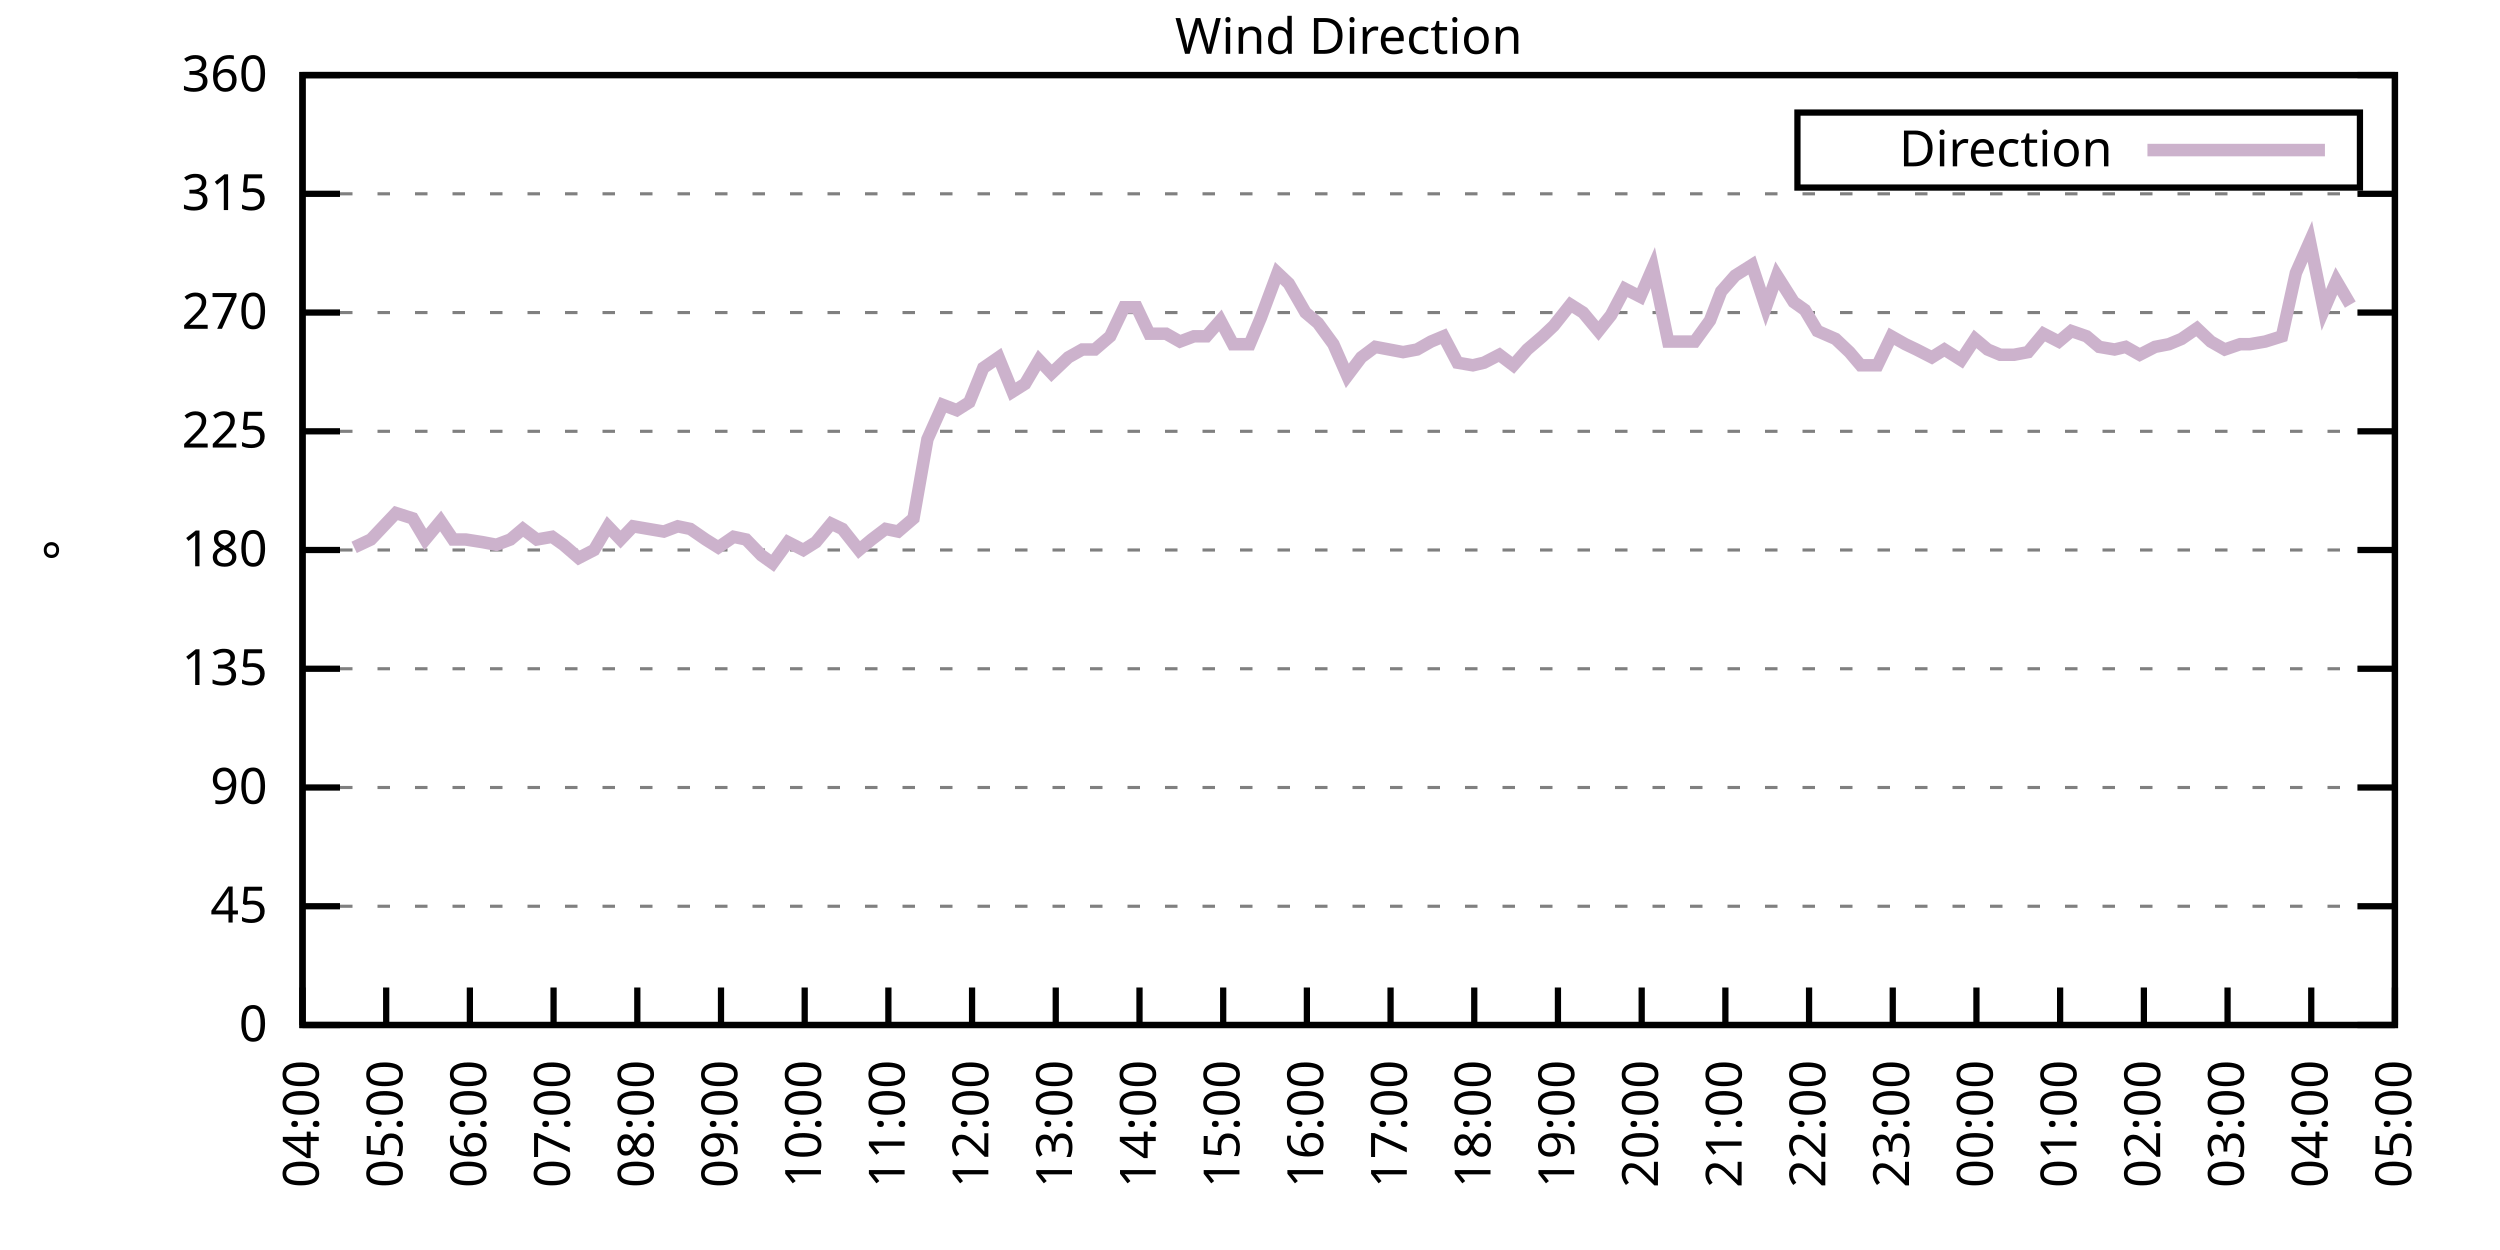
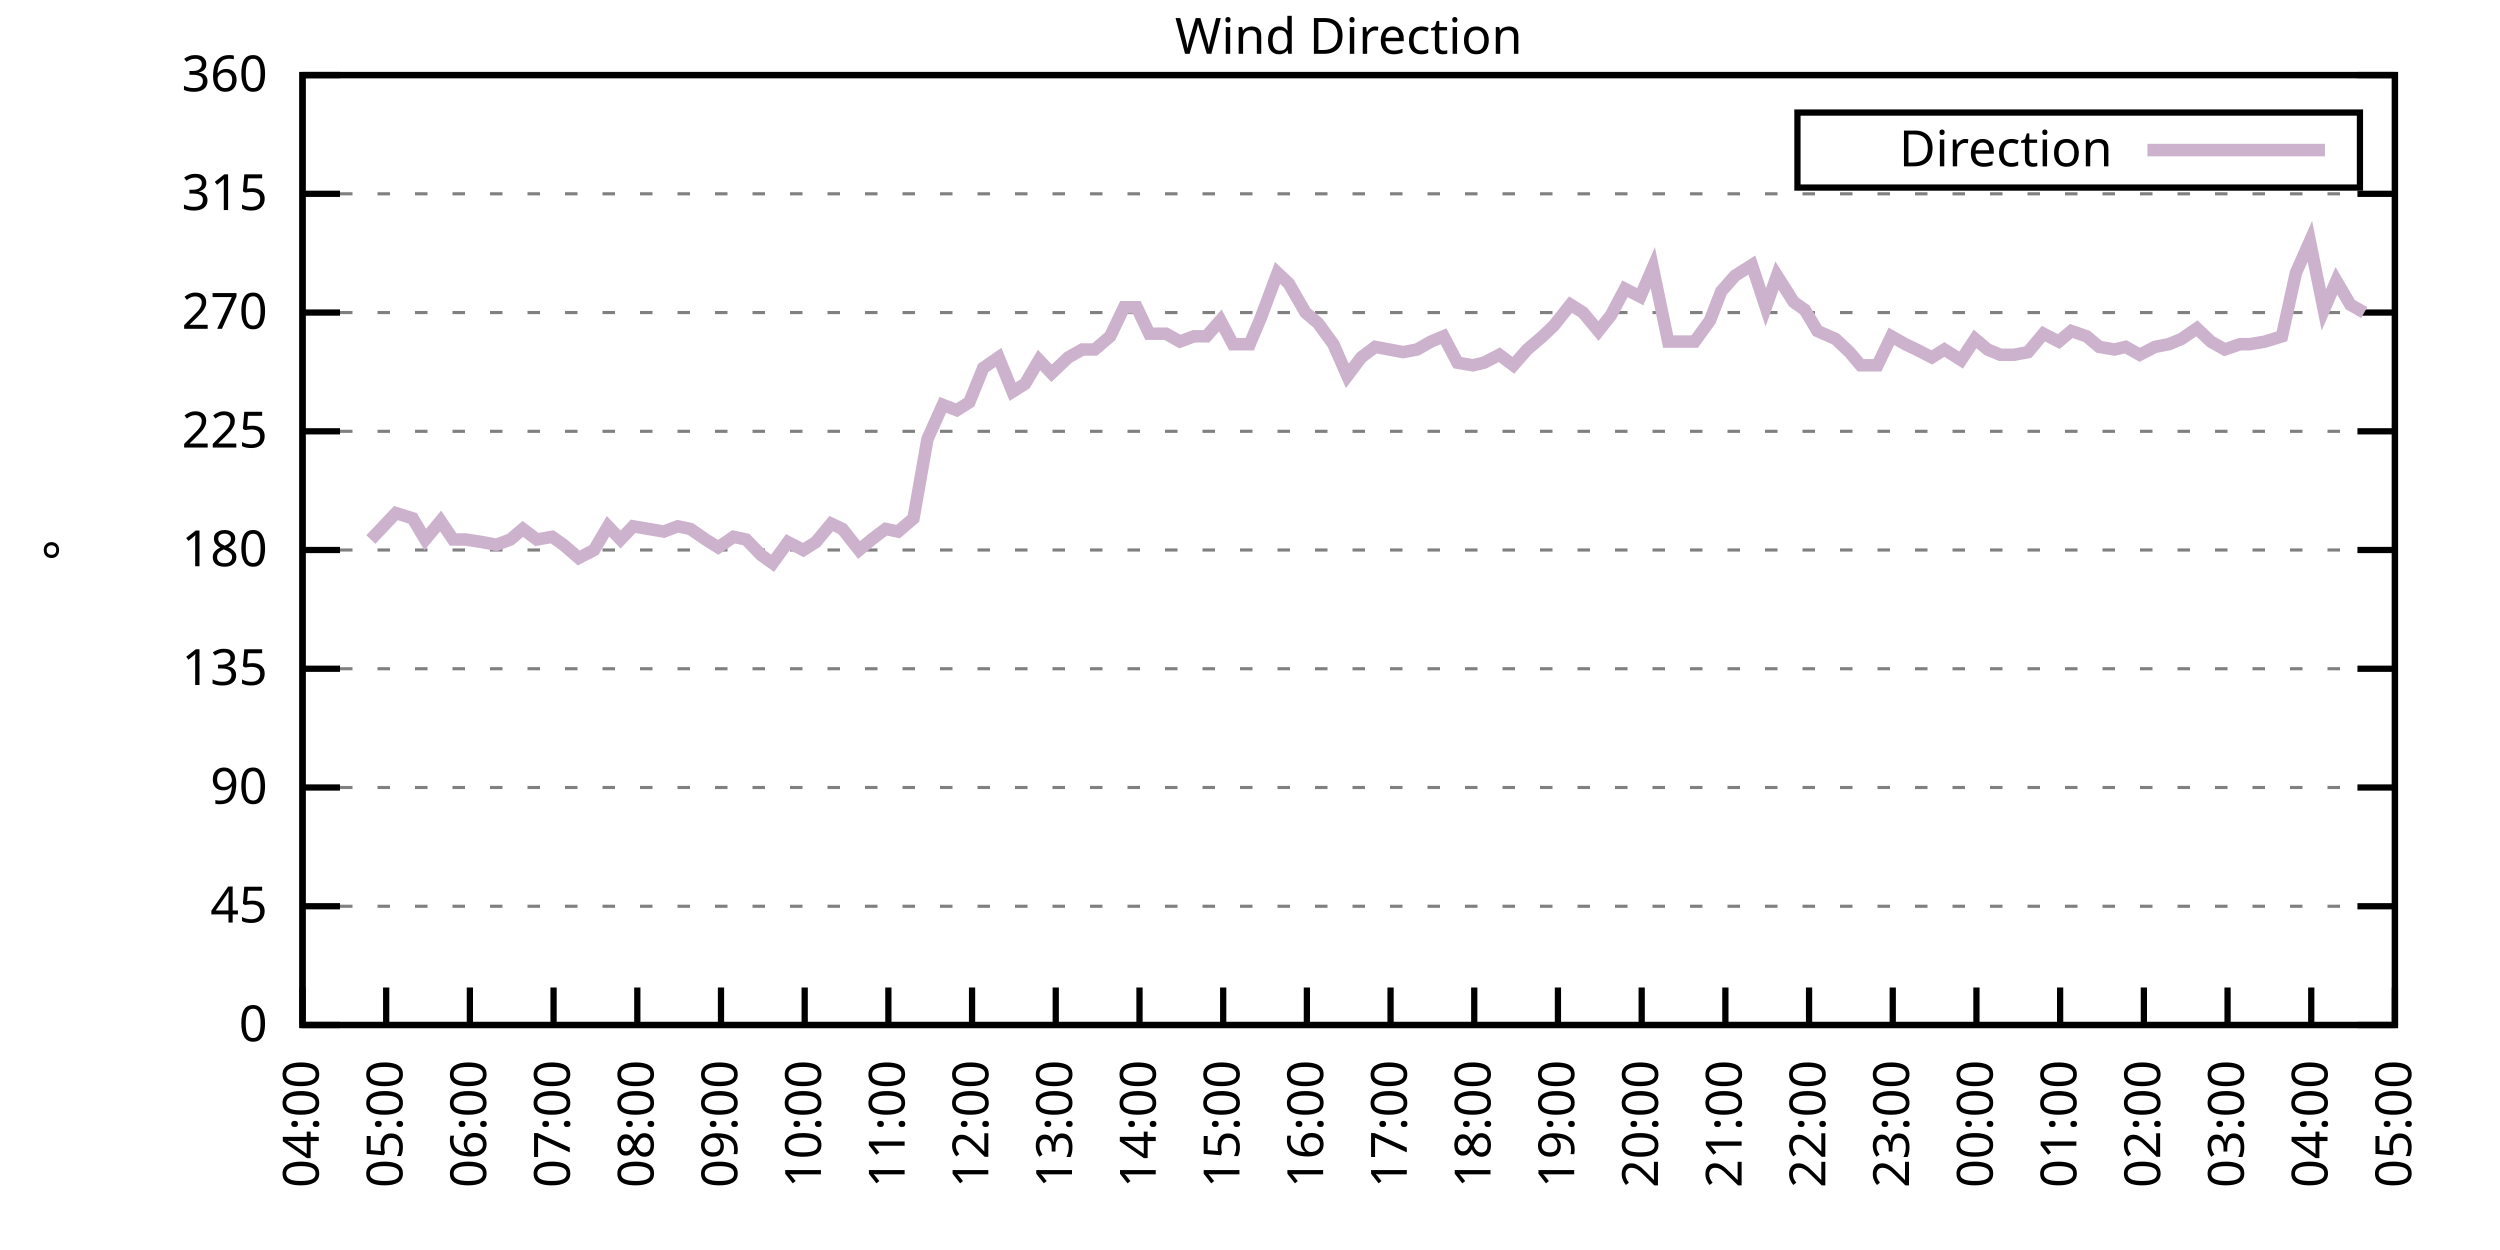
<svg xmlns="http://www.w3.org/2000/svg" xmlns:xlink="http://www.w3.org/1999/xlink" width="400" height="200" viewBox="0 0 400 200">
  <g id="gnuplot_canvas">
    <rect x="0" y="0" width="400" height="200" fill="none" />
    <defs>
      <circle id="gpDot" r="0.5" stroke-width="0.5" stroke="currentColor" />
      <path id="gpPt0" stroke-width="0.333" stroke="currentColor" d="M-1,0 h2 M0,-1 v2" />
      <path id="gpPt1" stroke-width="0.333" stroke="currentColor" d="M-1,-1 L1,1 M1,-1 L-1,1" />
      <path id="gpPt2" stroke-width="0.333" stroke="currentColor" d="M-1,0 L1,0 M0,-1 L0,1 M-1,-1 L1,1 M-1,1 L1,-1" />
      <rect id="gpPt3" stroke-width="0.333" stroke="currentColor" x="-1" y="-1" width="2" height="2" />
      <rect id="gpPt4" stroke-width="0.333" stroke="currentColor" fill="currentColor" x="-1" y="-1" width="2" height="2" />
      <circle id="gpPt5" stroke-width="0.333" stroke="currentColor" cx="0" cy="0" r="1" />
      <use xlink:href="#gpPt5" id="gpPt6" fill="currentColor" stroke="none" />
      <path id="gpPt7" stroke-width="0.333" stroke="currentColor" d="M0,-1.33 L-1.33,0.67 L1.33,0.67 z" />
      <use xlink:href="#gpPt7" id="gpPt8" fill="currentColor" stroke="none" />
      <use xlink:href="#gpPt7" id="gpPt9" stroke="currentColor" transform="rotate(180)" />
      <use xlink:href="#gpPt9" id="gpPt10" fill="currentColor" stroke="none" />
      <use xlink:href="#gpPt3" id="gpPt11" stroke="currentColor" transform="rotate(45)" />
      <use xlink:href="#gpPt11" id="gpPt12" fill="currentColor" stroke="none" />
      <path id="gpPt13" stroke-width="0.333" stroke="currentColor" d="M0,1.330 L1.265,0.411 L0.782,-1.067 L-0.782,-1.076 L-1.265,0.411 z" />
      <use xlink:href="#gpPt13" id="gpPt14" fill="currentColor" stroke="none" />
      <filter id="textbox" filterUnits="objectBoundingBox" x="0" y="0" height="1" width="1">
        <feFlood flood-color="white" flood-opacity="1" result="bgnd" />
        <feComposite in="SourceGraphic" in2="bgnd" operator="atop" />
      </filter>
      <filter id="greybox" filterUnits="objectBoundingBox" x="0" y="0" height="1" width="1">
        <feFlood flood-color="lightgrey" flood-opacity="1" result="grey" />
        <feComposite in="SourceGraphic" in2="grey" operator="atop" />
      </filter>
    </defs>
    <g fill="none" color="white" stroke="currentColor" stroke-width="1.00" stroke-linecap="butt" stroke-linejoin="miter">
</g>
    <g fill="none" color="black" stroke="currentColor" stroke-width="1.00" stroke-linecap="butt" stroke-linejoin="miter">
      <g stroke="none" shape-rendering="crispEdges">
        <polygon fill="rgb(255, 255, 255)" points="48.40,164.00 383.18,164.00 383.18,12.02 48.40,12.02 " />
      </g>
    </g>
    <g fill="none" color="black" stroke="currentColor" stroke-width="1.00" stroke-linecap="butt" stroke-linejoin="miter">
</g>
    <g fill="none" color="black" stroke="black" stroke-width="0.50" stroke-linecap="butt" stroke-linejoin="miter">
</g>
    <g fill="none" color="gray" stroke="currentColor" stroke-width="0.50" stroke-linecap="butt" stroke-linejoin="miter">
      <path stroke="gray" stroke-dasharray="2,4" class="gridline" d="M48.40,164.00 L383.19,164.00  " />
    </g>
    <g fill="none" color="gray" stroke="gray" stroke-width="1.00" stroke-linecap="butt" stroke-linejoin="miter">
</g>
    <g fill="none" color="black" stroke="currentColor" stroke-width="1.00" stroke-linecap="butt" stroke-linejoin="miter">
      <path stroke="black" d="M48.40,164.00 L54.40,164.00 M383.19,164.00 L377.19,164.00  " />
      <g transform="translate(42.80,166.60)" stroke="none" fill="black" font-family="Sans" font-size="8.00" text-anchor="end">
        <text>
          <tspan font-family="Sans"> 0</tspan>
        </text>
      </g>
    </g>
    <g fill="none" color="black" stroke="currentColor" stroke-width="1.00" stroke-linecap="butt" stroke-linejoin="miter">
</g>
    <g fill="none" color="black" stroke="black" stroke-width="0.50" stroke-linecap="butt" stroke-linejoin="miter">
</g>
    <g fill="none" color="gray" stroke="currentColor" stroke-width="0.50" stroke-linecap="butt" stroke-linejoin="miter">
      <path stroke="gray" stroke-dasharray="2,4" class="gridline" d="M48.40,145.00 L383.19,145.00  " />
    </g>
    <g fill="none" color="gray" stroke="gray" stroke-width="1.00" stroke-linecap="butt" stroke-linejoin="miter">
</g>
    <g fill="none" color="black" stroke="currentColor" stroke-width="1.00" stroke-linecap="butt" stroke-linejoin="miter">
      <path stroke="black" d="M48.40,145.00 L54.40,145.00 M383.19,145.00 L377.19,145.00  " />
      <g transform="translate(42.80,147.60)" stroke="none" fill="black" font-family="Sans" font-size="8.00" text-anchor="end">
        <text>
          <tspan font-family="Sans"> 45</tspan>
        </text>
      </g>
    </g>
    <g fill="none" color="black" stroke="currentColor" stroke-width="1.00" stroke-linecap="butt" stroke-linejoin="miter">
</g>
    <g fill="none" color="black" stroke="black" stroke-width="0.50" stroke-linecap="butt" stroke-linejoin="miter">
</g>
    <g fill="none" color="gray" stroke="currentColor" stroke-width="0.50" stroke-linecap="butt" stroke-linejoin="miter">
      <path stroke="gray" stroke-dasharray="2,4" class="gridline" d="M48.40,126.00 L383.19,126.00  " />
    </g>
    <g fill="none" color="gray" stroke="gray" stroke-width="1.00" stroke-linecap="butt" stroke-linejoin="miter">
</g>
    <g fill="none" color="black" stroke="currentColor" stroke-width="1.00" stroke-linecap="butt" stroke-linejoin="miter">
      <path stroke="black" d="M48.40,126.00 L54.40,126.00 M383.19,126.00 L377.19,126.00  " />
      <g transform="translate(42.80,128.60)" stroke="none" fill="black" font-family="Sans" font-size="8.00" text-anchor="end">
        <text>
          <tspan font-family="Sans"> 90</tspan>
        </text>
      </g>
    </g>
    <g fill="none" color="black" stroke="currentColor" stroke-width="1.00" stroke-linecap="butt" stroke-linejoin="miter">
</g>
    <g fill="none" color="black" stroke="black" stroke-width="0.50" stroke-linecap="butt" stroke-linejoin="miter">
</g>
    <g fill="none" color="gray" stroke="currentColor" stroke-width="0.50" stroke-linecap="butt" stroke-linejoin="miter">
      <path stroke="gray" stroke-dasharray="2,4" class="gridline" d="M48.40,107.00 L383.19,107.00  " />
    </g>
    <g fill="none" color="gray" stroke="gray" stroke-width="1.00" stroke-linecap="butt" stroke-linejoin="miter">
</g>
    <g fill="none" color="black" stroke="currentColor" stroke-width="1.00" stroke-linecap="butt" stroke-linejoin="miter">
      <path stroke="black" d="M48.40,107.00 L54.40,107.00 M383.19,107.00 L377.19,107.00  " />
      <g transform="translate(42.80,109.60)" stroke="none" fill="black" font-family="Sans" font-size="8.00" text-anchor="end">
        <text>
          <tspan font-family="Sans"> 135</tspan>
        </text>
      </g>
    </g>
    <g fill="none" color="black" stroke="currentColor" stroke-width="1.00" stroke-linecap="butt" stroke-linejoin="miter">
</g>
    <g fill="none" color="black" stroke="black" stroke-width="0.50" stroke-linecap="butt" stroke-linejoin="miter">
</g>
    <g fill="none" color="gray" stroke="currentColor" stroke-width="0.50" stroke-linecap="butt" stroke-linejoin="miter">
      <path stroke="gray" stroke-dasharray="2,4" class="gridline" d="M48.40,88.00 L383.19,88.00  " />
    </g>
    <g fill="none" color="gray" stroke="gray" stroke-width="1.00" stroke-linecap="butt" stroke-linejoin="miter">
</g>
    <g fill="none" color="black" stroke="currentColor" stroke-width="1.00" stroke-linecap="butt" stroke-linejoin="miter">
      <path stroke="black" d="M48.40,88.00 L54.40,88.00 M383.19,88.00 L377.19,88.00  " />
      <g transform="translate(42.80,90.60)" stroke="none" fill="black" font-family="Sans" font-size="8.00" text-anchor="end">
        <text>
          <tspan font-family="Sans"> 180</tspan>
        </text>
      </g>
    </g>
    <g fill="none" color="black" stroke="currentColor" stroke-width="1.00" stroke-linecap="butt" stroke-linejoin="miter">
</g>
    <g fill="none" color="black" stroke="black" stroke-width="0.50" stroke-linecap="butt" stroke-linejoin="miter">
</g>
    <g fill="none" color="gray" stroke="currentColor" stroke-width="0.50" stroke-linecap="butt" stroke-linejoin="miter">
      <path stroke="gray" stroke-dasharray="2,4" class="gridline" d="M48.40,69.01 L383.19,69.01  " />
    </g>
    <g fill="none" color="gray" stroke="gray" stroke-width="1.00" stroke-linecap="butt" stroke-linejoin="miter">
</g>
    <g fill="none" color="black" stroke="currentColor" stroke-width="1.00" stroke-linecap="butt" stroke-linejoin="miter">
      <path stroke="black" d="M48.40,69.01 L54.40,69.01 M383.19,69.01 L377.19,69.01  " />
      <g transform="translate(42.80,71.61)" stroke="none" fill="black" font-family="Sans" font-size="8.00" text-anchor="end">
        <text>
          <tspan font-family="Sans"> 225</tspan>
        </text>
      </g>
    </g>
    <g fill="none" color="black" stroke="currentColor" stroke-width="1.00" stroke-linecap="butt" stroke-linejoin="miter">
</g>
    <g fill="none" color="black" stroke="black" stroke-width="0.50" stroke-linecap="butt" stroke-linejoin="miter">
</g>
    <g fill="none" color="gray" stroke="currentColor" stroke-width="0.50" stroke-linecap="butt" stroke-linejoin="miter">
      <path stroke="gray" stroke-dasharray="2,4" class="gridline" d="M48.40,50.01 L383.19,50.01  " />
    </g>
    <g fill="none" color="gray" stroke="gray" stroke-width="1.00" stroke-linecap="butt" stroke-linejoin="miter">
</g>
    <g fill="none" color="black" stroke="currentColor" stroke-width="1.00" stroke-linecap="butt" stroke-linejoin="miter">
      <path stroke="black" d="M48.40,50.01 L54.40,50.01 M383.19,50.01 L377.19,50.01  " />
      <g transform="translate(42.80,52.61)" stroke="none" fill="black" font-family="Sans" font-size="8.00" text-anchor="end">
        <text>
          <tspan font-family="Sans"> 270</tspan>
        </text>
      </g>
    </g>
    <g fill="none" color="black" stroke="currentColor" stroke-width="1.00" stroke-linecap="butt" stroke-linejoin="miter">
</g>
    <g fill="none" color="black" stroke="black" stroke-width="0.50" stroke-linecap="butt" stroke-linejoin="miter">
</g>
    <g fill="none" color="gray" stroke="currentColor" stroke-width="0.50" stroke-linecap="butt" stroke-linejoin="miter">
      <path stroke="gray" stroke-dasharray="2,4" class="gridline" d="M48.40,31.01 L383.19,31.01  " />
    </g>
    <g fill="none" color="gray" stroke="gray" stroke-width="1.00" stroke-linecap="butt" stroke-linejoin="miter">
</g>
    <g fill="none" color="black" stroke="currentColor" stroke-width="1.00" stroke-linecap="butt" stroke-linejoin="miter">
      <path stroke="black" d="M48.40,31.01 L54.40,31.01 M383.19,31.01 L377.19,31.01  " />
      <g transform="translate(42.80,33.61)" stroke="none" fill="black" font-family="Sans" font-size="8.00" text-anchor="end">
        <text>
          <tspan font-family="Sans"> 315</tspan>
        </text>
      </g>
    </g>
    <g fill="none" color="black" stroke="currentColor" stroke-width="1.00" stroke-linecap="butt" stroke-linejoin="miter">
</g>
    <g fill="none" color="black" stroke="black" stroke-width="0.50" stroke-linecap="butt" stroke-linejoin="miter">
</g>
    <g fill="none" color="gray" stroke="currentColor" stroke-width="0.50" stroke-linecap="butt" stroke-linejoin="miter">
      <path stroke="gray" stroke-dasharray="2,4" class="gridline" d="M48.40,12.01 L383.19,12.01  " />
    </g>
    <g fill="none" color="gray" stroke="gray" stroke-width="1.00" stroke-linecap="butt" stroke-linejoin="miter">
</g>
    <g fill="none" color="black" stroke="currentColor" stroke-width="1.00" stroke-linecap="butt" stroke-linejoin="miter">
      <path stroke="black" d="M48.40,12.01 L54.40,12.01 M383.19,12.01 L377.19,12.01  " />
      <g transform="translate(42.80,14.61)" stroke="none" fill="black" font-family="Sans" font-size="8.00" text-anchor="end">
        <text>
          <tspan font-family="Sans"> 360</tspan>
        </text>
      </g>
    </g>
    <g fill="none" color="black" stroke="currentColor" stroke-width="1.00" stroke-linecap="butt" stroke-linejoin="miter">
      <path stroke="black" d="M48.40,164.00 L48.40,158.00  " />
      <g transform="translate(51.00,169.60) rotate(270.00)" stroke="none" fill="black" font-family="Sans" font-size="8.00" text-anchor="end">
        <text>
          <tspan font-family="Sans">04:00</tspan>
        </text>
      </g>
    </g>
    <g fill="none" color="black" stroke="currentColor" stroke-width="1.00" stroke-linecap="butt" stroke-linejoin="miter">
      <path stroke="black" d="M61.79,164.00 L61.79,158.00  " />
      <g transform="translate(64.39,169.60) rotate(270.00)" stroke="none" fill="black" font-family="Sans" font-size="8.00" text-anchor="end">
        <text>
          <tspan font-family="Sans">05:00</tspan>
        </text>
      </g>
    </g>
    <g fill="none" color="black" stroke="currentColor" stroke-width="1.00" stroke-linecap="butt" stroke-linejoin="miter">
      <path stroke="black" d="M75.18,164.00 L75.18,158.00  " />
      <g transform="translate(77.78,169.60) rotate(270.00)" stroke="none" fill="black" font-family="Sans" font-size="8.00" text-anchor="end">
        <text>
          <tspan font-family="Sans">06:00</tspan>
        </text>
      </g>
    </g>
    <g fill="none" color="black" stroke="currentColor" stroke-width="1.00" stroke-linecap="butt" stroke-linejoin="miter">
      <path stroke="black" d="M88.57,164.00 L88.57,158.00  " />
      <g transform="translate(91.17,169.60) rotate(270.00)" stroke="none" fill="black" font-family="Sans" font-size="8.00" text-anchor="end">
        <text>
          <tspan font-family="Sans">07:00</tspan>
        </text>
      </g>
    </g>
    <g fill="none" color="black" stroke="currentColor" stroke-width="1.00" stroke-linecap="butt" stroke-linejoin="miter">
      <path stroke="black" d="M101.97,164.00 L101.97,158.00  " />
      <g transform="translate(104.57,169.60) rotate(270.00)" stroke="none" fill="black" font-family="Sans" font-size="8.00" text-anchor="end">
        <text>
          <tspan font-family="Sans">08:00</tspan>
        </text>
      </g>
    </g>
    <g fill="none" color="black" stroke="currentColor" stroke-width="1.00" stroke-linecap="butt" stroke-linejoin="miter">
      <path stroke="black" d="M115.36,164.00 L115.36,158.00  " />
      <g transform="translate(117.96,169.60) rotate(270.00)" stroke="none" fill="black" font-family="Sans" font-size="8.00" text-anchor="end">
        <text>
          <tspan font-family="Sans">09:00</tspan>
        </text>
      </g>
    </g>
    <g fill="none" color="black" stroke="currentColor" stroke-width="1.00" stroke-linecap="butt" stroke-linejoin="miter">
      <path stroke="black" d="M128.75,164.00 L128.75,158.00  " />
      <g transform="translate(131.35,169.60) rotate(270.00)" stroke="none" fill="black" font-family="Sans" font-size="8.00" text-anchor="end">
        <text>
          <tspan font-family="Sans">10:00</tspan>
        </text>
      </g>
    </g>
    <g fill="none" color="black" stroke="currentColor" stroke-width="1.00" stroke-linecap="butt" stroke-linejoin="miter">
      <path stroke="black" d="M142.14,164.00 L142.14,158.00  " />
      <g transform="translate(144.74,169.60) rotate(270.00)" stroke="none" fill="black" font-family="Sans" font-size="8.00" text-anchor="end">
        <text>
          <tspan font-family="Sans">11:00</tspan>
        </text>
      </g>
    </g>
    <g fill="none" color="black" stroke="currentColor" stroke-width="1.00" stroke-linecap="butt" stroke-linejoin="miter">
      <path stroke="black" d="M155.53,164.00 L155.53,158.00  " />
      <g transform="translate(158.13,169.60) rotate(270.00)" stroke="none" fill="black" font-family="Sans" font-size="8.00" text-anchor="end">
        <text>
          <tspan font-family="Sans">12:00</tspan>
        </text>
      </g>
    </g>
    <g fill="none" color="black" stroke="currentColor" stroke-width="1.00" stroke-linecap="butt" stroke-linejoin="miter">
      <path stroke="black" d="M168.92,164.00 L168.92,158.00  " />
      <g transform="translate(171.52,169.60) rotate(270.00)" stroke="none" fill="black" font-family="Sans" font-size="8.00" text-anchor="end">
        <text>
          <tspan font-family="Sans">13:00</tspan>
        </text>
      </g>
    </g>
    <g fill="none" color="black" stroke="currentColor" stroke-width="1.00" stroke-linecap="butt" stroke-linejoin="miter">
      <path stroke="black" d="M182.32,164.00 L182.32,158.00  " />
      <g transform="translate(184.92,169.60) rotate(270.00)" stroke="none" fill="black" font-family="Sans" font-size="8.00" text-anchor="end">
        <text>
          <tspan font-family="Sans">14:00</tspan>
        </text>
      </g>
    </g>
    <g fill="none" color="black" stroke="currentColor" stroke-width="1.00" stroke-linecap="butt" stroke-linejoin="miter">
      <path stroke="black" d="M195.71,164.00 L195.71,158.00  " />
      <g transform="translate(198.31,169.60) rotate(270.00)" stroke="none" fill="black" font-family="Sans" font-size="8.00" text-anchor="end">
        <text>
          <tspan font-family="Sans">15:00</tspan>
        </text>
      </g>
    </g>
    <g fill="none" color="black" stroke="currentColor" stroke-width="1.00" stroke-linecap="butt" stroke-linejoin="miter">
      <path stroke="black" d="M209.10,164.00 L209.10,158.00  " />
      <g transform="translate(211.70,169.60) rotate(270.00)" stroke="none" fill="black" font-family="Sans" font-size="8.00" text-anchor="end">
        <text>
          <tspan font-family="Sans">16:00</tspan>
        </text>
      </g>
    </g>
    <g fill="none" color="black" stroke="currentColor" stroke-width="1.00" stroke-linecap="butt" stroke-linejoin="miter">
      <path stroke="black" d="M222.49,164.00 L222.49,158.00  " />
      <g transform="translate(225.09,169.60) rotate(270.00)" stroke="none" fill="black" font-family="Sans" font-size="8.00" text-anchor="end">
        <text>
          <tspan font-family="Sans">17:00</tspan>
        </text>
      </g>
    </g>
    <g fill="none" color="black" stroke="currentColor" stroke-width="1.00" stroke-linecap="butt" stroke-linejoin="miter">
      <path stroke="black" d="M235.88,164.00 L235.88,158.00  " />
      <g transform="translate(238.48,169.60) rotate(270.00)" stroke="none" fill="black" font-family="Sans" font-size="8.00" text-anchor="end">
        <text>
          <tspan font-family="Sans">18:00</tspan>
        </text>
      </g>
    </g>
    <g fill="none" color="black" stroke="currentColor" stroke-width="1.00" stroke-linecap="butt" stroke-linejoin="miter">
      <path stroke="black" d="M249.27,164.00 L249.27,158.00  " />
      <g transform="translate(251.87,169.60) rotate(270.00)" stroke="none" fill="black" font-family="Sans" font-size="8.00" text-anchor="end">
        <text>
          <tspan font-family="Sans">19:00</tspan>
        </text>
      </g>
    </g>
    <g fill="none" color="black" stroke="currentColor" stroke-width="1.00" stroke-linecap="butt" stroke-linejoin="miter">
      <path stroke="black" d="M262.67,164.00 L262.67,158.00  " />
      <g transform="translate(265.27,169.60) rotate(270.00)" stroke="none" fill="black" font-family="Sans" font-size="8.00" text-anchor="end">
        <text>
          <tspan font-family="Sans">20:00</tspan>
        </text>
      </g>
    </g>
    <g fill="none" color="black" stroke="currentColor" stroke-width="1.00" stroke-linecap="butt" stroke-linejoin="miter">
      <path stroke="black" d="M276.06,164.00 L276.06,158.00  " />
      <g transform="translate(278.66,169.60) rotate(270.00)" stroke="none" fill="black" font-family="Sans" font-size="8.00" text-anchor="end">
        <text>
          <tspan font-family="Sans">21:00</tspan>
        </text>
      </g>
    </g>
    <g fill="none" color="black" stroke="currentColor" stroke-width="1.00" stroke-linecap="butt" stroke-linejoin="miter">
      <path stroke="black" d="M289.45,164.00 L289.45,158.00  " />
      <g transform="translate(292.05,169.60) rotate(270.00)" stroke="none" fill="black" font-family="Sans" font-size="8.00" text-anchor="end">
        <text>
          <tspan font-family="Sans">22:00</tspan>
        </text>
      </g>
    </g>
    <g fill="none" color="black" stroke="currentColor" stroke-width="1.00" stroke-linecap="butt" stroke-linejoin="miter">
      <path stroke="black" d="M302.84,164.00 L302.84,158.00  " />
      <g transform="translate(305.44,169.60) rotate(270.00)" stroke="none" fill="black" font-family="Sans" font-size="8.00" text-anchor="end">
        <text>
          <tspan font-family="Sans">23:00</tspan>
        </text>
      </g>
    </g>
    <g fill="none" color="black" stroke="currentColor" stroke-width="1.00" stroke-linecap="butt" stroke-linejoin="miter">
      <path stroke="black" d="M316.23,164.00 L316.23,158.00  " />
      <g transform="translate(318.83,169.60) rotate(270.00)" stroke="none" fill="black" font-family="Sans" font-size="8.00" text-anchor="end">
        <text>
          <tspan font-family="Sans">00:00</tspan>
        </text>
      </g>
    </g>
    <g fill="none" color="black" stroke="currentColor" stroke-width="1.00" stroke-linecap="butt" stroke-linejoin="miter">
      <path stroke="black" d="M329.62,164.00 L329.62,158.00  " />
      <g transform="translate(332.22,169.60) rotate(270.00)" stroke="none" fill="black" font-family="Sans" font-size="8.00" text-anchor="end">
        <text>
          <tspan font-family="Sans">01:00</tspan>
        </text>
      </g>
    </g>
    <g fill="none" color="black" stroke="currentColor" stroke-width="1.00" stroke-linecap="butt" stroke-linejoin="miter">
      <path stroke="black" d="M343.02,164.00 L343.02,158.00  " />
      <g transform="translate(345.62,169.60) rotate(270.00)" stroke="none" fill="black" font-family="Sans" font-size="8.00" text-anchor="end">
        <text>
          <tspan font-family="Sans">02:00</tspan>
        </text>
      </g>
    </g>
    <g fill="none" color="black" stroke="currentColor" stroke-width="1.00" stroke-linecap="butt" stroke-linejoin="miter">
      <path stroke="black" d="M356.41,164.00 L356.41,158.00  " />
      <g transform="translate(359.01,169.60) rotate(270.00)" stroke="none" fill="black" font-family="Sans" font-size="8.00" text-anchor="end">
        <text>
          <tspan font-family="Sans">03:00</tspan>
        </text>
      </g>
    </g>
    <g fill="none" color="black" stroke="currentColor" stroke-width="1.00" stroke-linecap="butt" stroke-linejoin="miter">
      <path stroke="black" d="M369.80,164.00 L369.80,158.00  " />
      <g transform="translate(372.40,169.60) rotate(270.00)" stroke="none" fill="black" font-family="Sans" font-size="8.00" text-anchor="end">
        <text>
          <tspan font-family="Sans">04:00</tspan>
        </text>
      </g>
    </g>
    <g fill="none" color="black" stroke="currentColor" stroke-width="1.00" stroke-linecap="butt" stroke-linejoin="miter">
      <path stroke="black" d="M383.19,164.00 L383.19,158.00  " />
      <g transform="translate(385.79,169.60) rotate(270.00)" stroke="none" fill="black" font-family="Sans" font-size="8.00" text-anchor="end">
        <text>
          <tspan font-family="Sans">05:00</tspan>
        </text>
      </g>
    </g>
    <g fill="none" color="black" stroke="currentColor" stroke-width="1.00" stroke-linecap="butt" stroke-linejoin="miter">
</g>
    <g fill="none" color="black" stroke="currentColor" stroke-width="1.00" stroke-linecap="butt" stroke-linejoin="miter">
      <path stroke="black" d="M48.40,12.01 L48.40,164.00 L383.19,164.00 L383.19,12.01 L48.40,12.01 Z  " />
    </g>
    <g fill="none" color="black" stroke="currentColor" stroke-width="1.00" stroke-linecap="butt" stroke-linejoin="miter">
</g>
    <g fill="none" color="black" stroke="currentColor" stroke-width="1.00" stroke-linecap="butt" stroke-linejoin="miter">
      <path stroke="black" d="M287.59,30.01 L287.59,18.01 L377.59,18.01 L377.59,30.01 L287.59,30.01 Z  " />
    </g>
    <g id="Wind_direction_plot_1">
      <g fill="none" color="white" stroke="black" stroke-width="2.00" stroke-linecap="butt" stroke-linejoin="miter">
</g>
      <g fill="none" color="black" stroke="currentColor" stroke-width="2.00" stroke-linecap="butt" stroke-linejoin="miter">
        <g transform="translate(337.99,26.61)" stroke="none" fill="black" font-family="Sans" font-size="8.00" text-anchor="end">
          <text>
            <tspan font-family="Sans">Direction</tspan>
          </text>
        </g>
      </g>
      <g fill="none" color="black" stroke="currentColor" stroke-width="2.00" stroke-linecap="butt" stroke-linejoin="miter">
-         <path stroke="rgb(204, 178, 204)" d="M343.59,24.01 L371.99,24.01 M56.66,87.58 L59.34,86.32 L63.35,82.09 L66.03,82.94 L68.04,86.32 L70.50,83.36   L72.50,86.32 L74.51,86.32 L77.19,86.74 L79.42,87.16 L81.66,86.32 L83.66,84.63 L85.90,86.32 L88.35,85.89   L90.14,87.16 L92.59,89.27 L95.05,88.00 L97.28,84.21 L99.29,86.32 L101.30,84.21 L103.75,84.63 L106.21,85.05   L108.44,84.21 L110.45,84.63 L112.90,86.32 L114.91,87.58 L117.37,85.89 L119.38,86.32 L121.83,88.85 L123.62,90.12   L126.07,86.74 L128.53,88.00 L130.54,86.74 L132.99,83.78 L134.78,84.63 L137.45,88.00 L139.46,86.32 L141.69,84.63   L143.70,85.05 L146.16,82.94 L148.39,70.27 L150.85,64.78 L153.08,65.63 L155.09,64.36 L157.32,58.87 L159.77,57.18   L162.01,62.67 L164.01,61.41 L166.25,57.61 L168.25,59.72 L170.93,57.18 L173.17,55.92 L175.17,55.92 L177.63,53.81   L179.86,49.16 L181.87,49.16 L183.88,53.39 L186.56,53.39 L188.79,54.65 L191.02,53.81 L193.03,53.81 L195.26,51.27   L197.27,55.07 L199.95,55.07 L201.73,50.85 L204.41,43.67 L206.20,45.36 L208.88,50.01 L210.88,51.70 L213.34,55.07   L215.57,60.14 L217.80,57.18 L220.04,55.50 L222.27,55.92 L224.50,56.34 L226.73,55.92 L228.96,54.65 L230.97,53.81   L233.20,58.03 L235.66,58.45 L237.44,58.03 L239.90,56.76 L242.13,58.45 L244.36,55.92 L246.82,53.81 L248.60,52.12   L251.28,48.74 L253.29,50.01 L255.75,52.96 L257.76,50.43 L259.99,46.21 L262.44,47.47 L264.45,42.83 L266.91,54.65   L269.14,54.65 L271.15,54.65 L273.60,51.27 L275.39,46.63 L277.62,44.10 L280.30,42.41 L282.53,49.16 L284.32,44.10   L286.99,48.32 L288.78,49.59 L290.79,52.96 L293.69,54.23 L295.92,56.34 L297.71,58.45 L300.39,58.45 L302.62,53.81   L304.85,55.07 L306.63,55.92 L309.09,57.18 L311.10,55.92 L313.78,57.61 L316.01,54.23 L318.02,55.92 L320.03,56.76   L322.26,56.76 L324.49,56.34 L326.95,53.39 L329.40,54.65 L331.41,52.96 L333.86,53.81 L335.87,55.50 L338.33,55.92   L340.11,55.50 L342.35,56.76 L344.80,55.50 L347.03,55.07 L349.04,54.23 L351.50,52.54 L353.73,54.65 L355.96,55.92   L358.42,55.07 L359.98,55.07 L362.43,54.65 L365.11,53.81 L367.34,43.67 L369.58,38.61 L371.81,49.59 L373.82,44.94   L376.05,48.74  " />
+         <path stroke="rgb(204, 178, 204)" d="M343.59,24.01 L371.99,24.01 M59.34,86.32 L63.35,82.09 L66.03,82.94 L68.04,86.32 L70.50,83.36 L72.50,86.32   L74.51,86.32 L77.19,86.74 L79.42,87.16 L81.66,86.32 L83.66,84.63 L85.90,86.32 L88.35,85.89 L90.14,87.16   L92.59,89.27 L95.05,88.00 L97.28,84.21 L99.29,86.32 L101.30,84.21 L103.75,84.63 L106.21,85.05 L108.44,84.21   L110.45,84.63 L112.90,86.32 L114.91,87.58 L117.37,85.89 L119.38,86.32 L121.83,88.85 L123.62,90.12 L126.07,86.74   L128.53,88.00 L130.54,86.74 L132.99,83.78 L134.78,84.63 L137.45,88.00 L139.46,86.32 L141.69,84.63 L143.70,85.05   L146.16,82.94 L148.39,70.27 L150.85,64.78 L153.08,65.63 L155.09,64.36 L157.32,58.87 L159.77,57.18 L162.01,62.67   L164.01,61.41 L166.25,57.61 L168.25,59.72 L170.93,57.18 L173.17,55.92 L175.17,55.92 L177.63,53.81 L179.86,49.16   L181.87,49.16 L183.88,53.39 L186.56,53.39 L188.79,54.65 L191.02,53.81 L193.03,53.81 L195.26,51.27 L197.27,55.07   L199.95,55.07 L201.73,50.85 L204.41,43.67 L206.20,45.36 L208.88,50.01 L210.88,51.70 L213.34,55.07 L215.57,60.14   L217.80,57.18 L220.04,55.50 L222.27,55.92 L224.50,56.34 L226.73,55.92 L228.96,54.65 L230.97,53.81 L233.20,58.03   L235.66,58.45 L237.44,58.03 L239.90,56.76 L242.13,58.45 L244.36,55.92 L246.82,53.81 L248.60,52.12 L251.28,48.74   L253.29,50.01 L255.75,52.96 L257.76,50.43 L259.99,46.21 L262.44,47.47 L264.45,42.83 L266.91,54.65 L269.14,54.65   L271.15,54.65 L273.60,51.27 L275.39,46.63 L277.62,44.10 L280.30,42.41 L282.53,49.16 L284.32,44.10 L286.99,48.32   L288.78,49.59 L290.79,52.96 L293.69,54.23 L295.92,56.34 L297.71,58.45 L300.39,58.45 L302.62,53.81 L304.85,55.07   L306.63,55.92 L309.09,57.18 L311.10,55.92 L313.78,57.61 L316.01,54.23 L318.02,55.92 L320.03,56.76 L322.26,56.76   L324.49,56.34 L326.95,53.39 L329.40,54.65 L331.41,52.96 L333.86,53.81 L335.87,55.50 L338.33,55.92 L340.11,55.50   L342.35,56.76 L344.80,55.50 L347.03,55.07 L349.04,54.23 L351.50,52.54 L353.73,54.65 L355.96,55.92 L358.42,55.07   L359.98,55.07 L362.43,54.65 L365.11,53.81 L367.34,43.67 L369.58,38.61 L371.81,49.59 L373.82,44.94 L376.05,48.74   L378.28,50.01  " />
      </g>
    </g>
    <g fill="none" color="black" stroke="currentColor" stroke-width="2.00" stroke-linecap="butt" stroke-linejoin="miter">
</g>
    <g fill="none" color="black" stroke="black" stroke-width="1.00" stroke-linecap="butt" stroke-linejoin="miter">
</g>
    <g fill="none" color="black" stroke="currentColor" stroke-width="1.00" stroke-linecap="butt" stroke-linejoin="miter">
      <path stroke="black" d="M48.40,12.01 L48.40,164.00 L383.19,164.00 L383.19,12.01 L48.40,12.01 Z  " />
      <g transform="translate(12.80,88.01) rotate(270.00)" stroke="none" fill="black" font-family="Sans" font-size="8.00" text-anchor="middle">
        <text>
          <tspan font-family="Sans">°</tspan>
        </text>
      </g>
    </g>
    <g fill="none" color="black" stroke="currentColor" stroke-width="1.00" stroke-linecap="butt" stroke-linejoin="miter">
</g>
    <g fill="none" color="black" stroke="currentColor" stroke-width="1.00" stroke-linecap="butt" stroke-linejoin="miter">
      <g transform="translate(215.79,8.61)" stroke="none" fill="black" font-family="Sans" font-size="8.00" text-anchor="middle">
        <text>
          <tspan font-family="Sans">Wind Direction</tspan>
        </text>
      </g>
    </g>
    <g fill="none" color="black" stroke="currentColor" stroke-width="1.00" stroke-linecap="butt" stroke-linejoin="miter">
</g>
  </g>
</svg>
